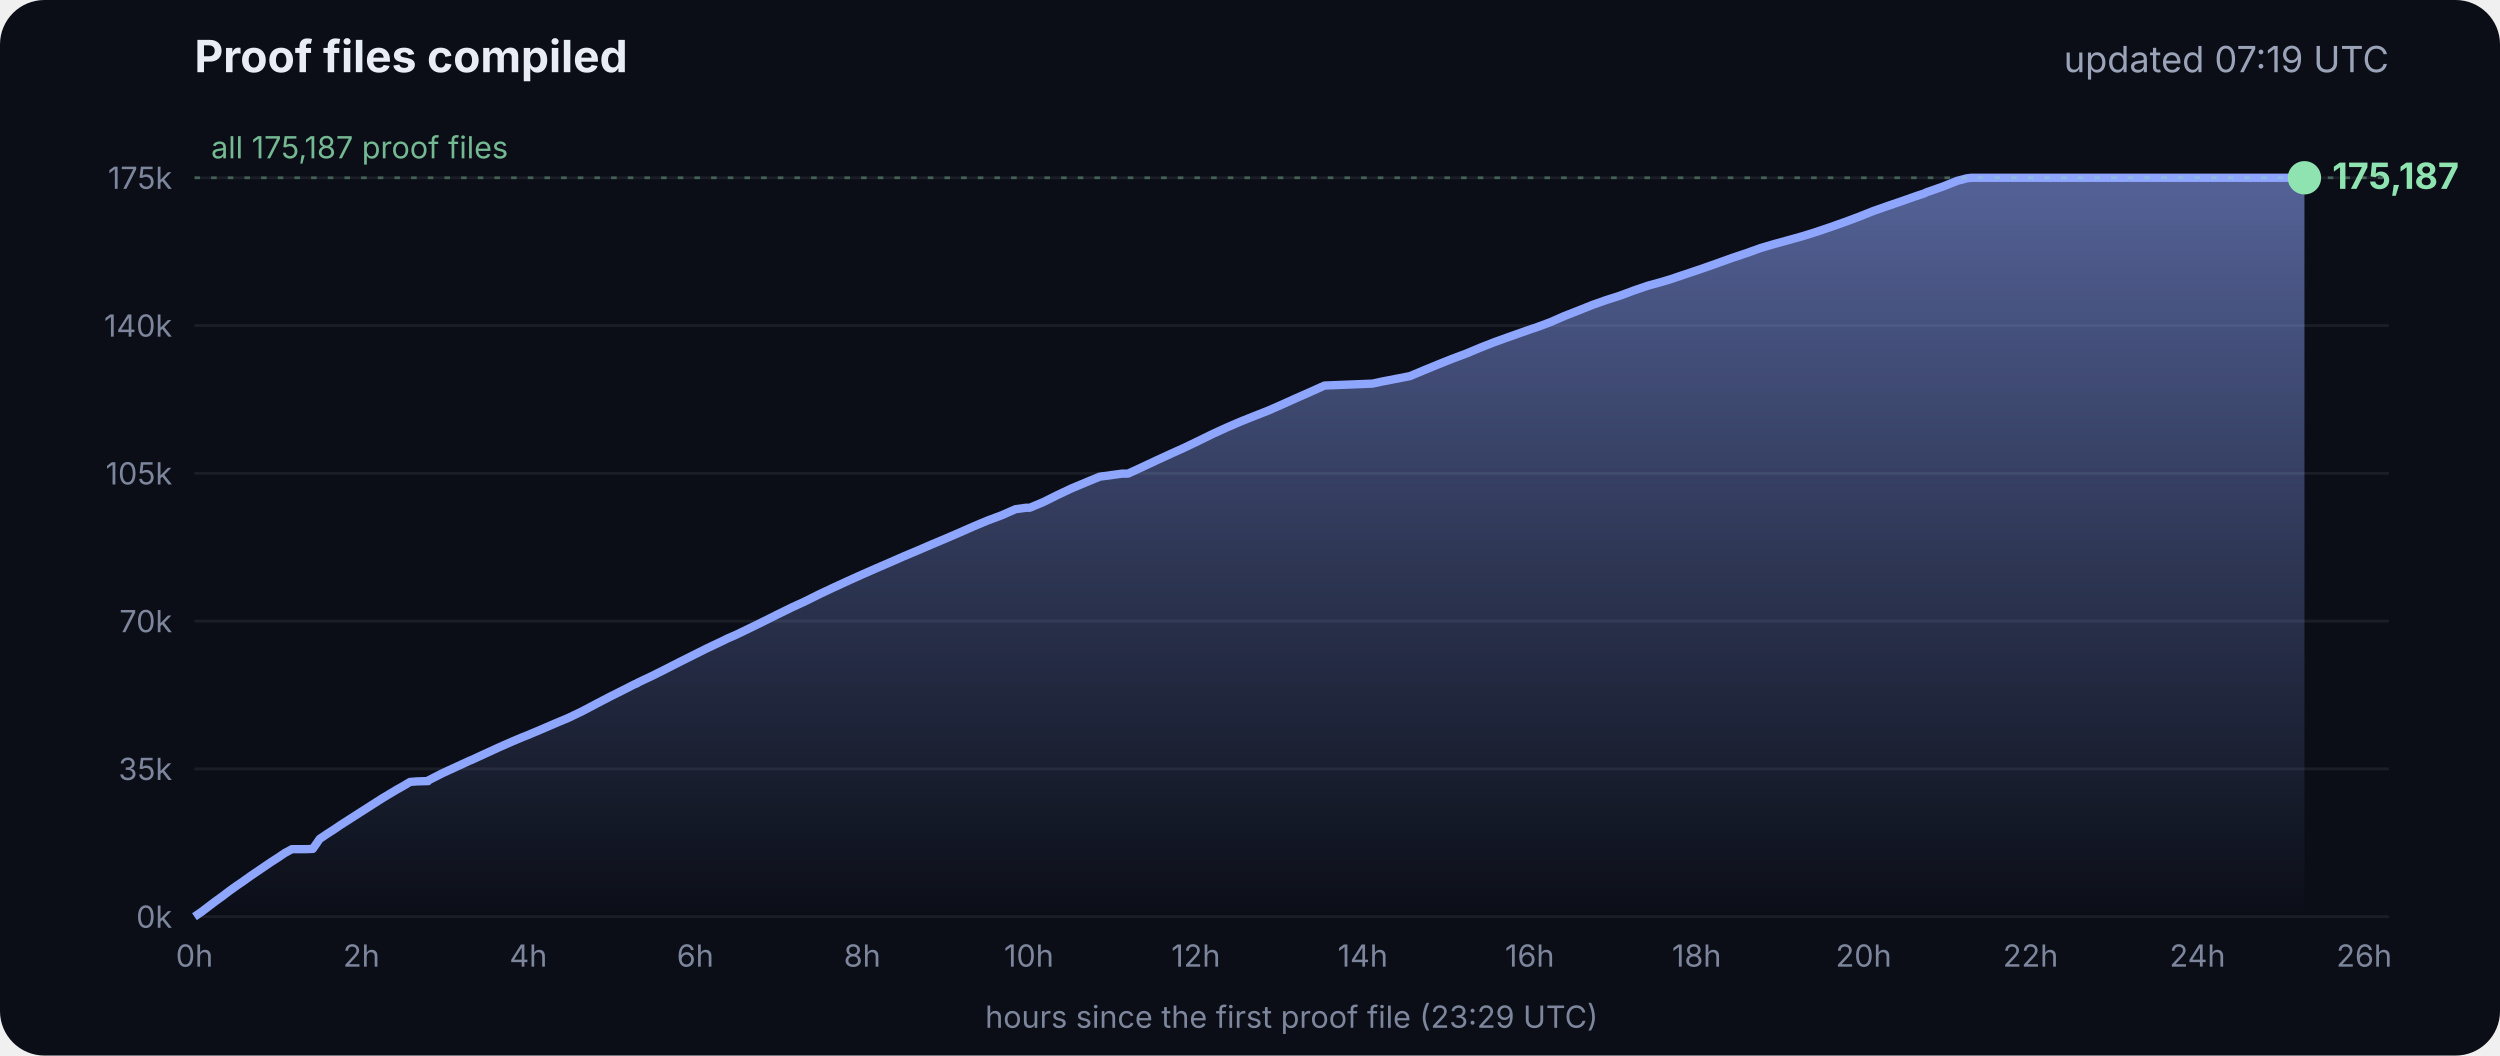
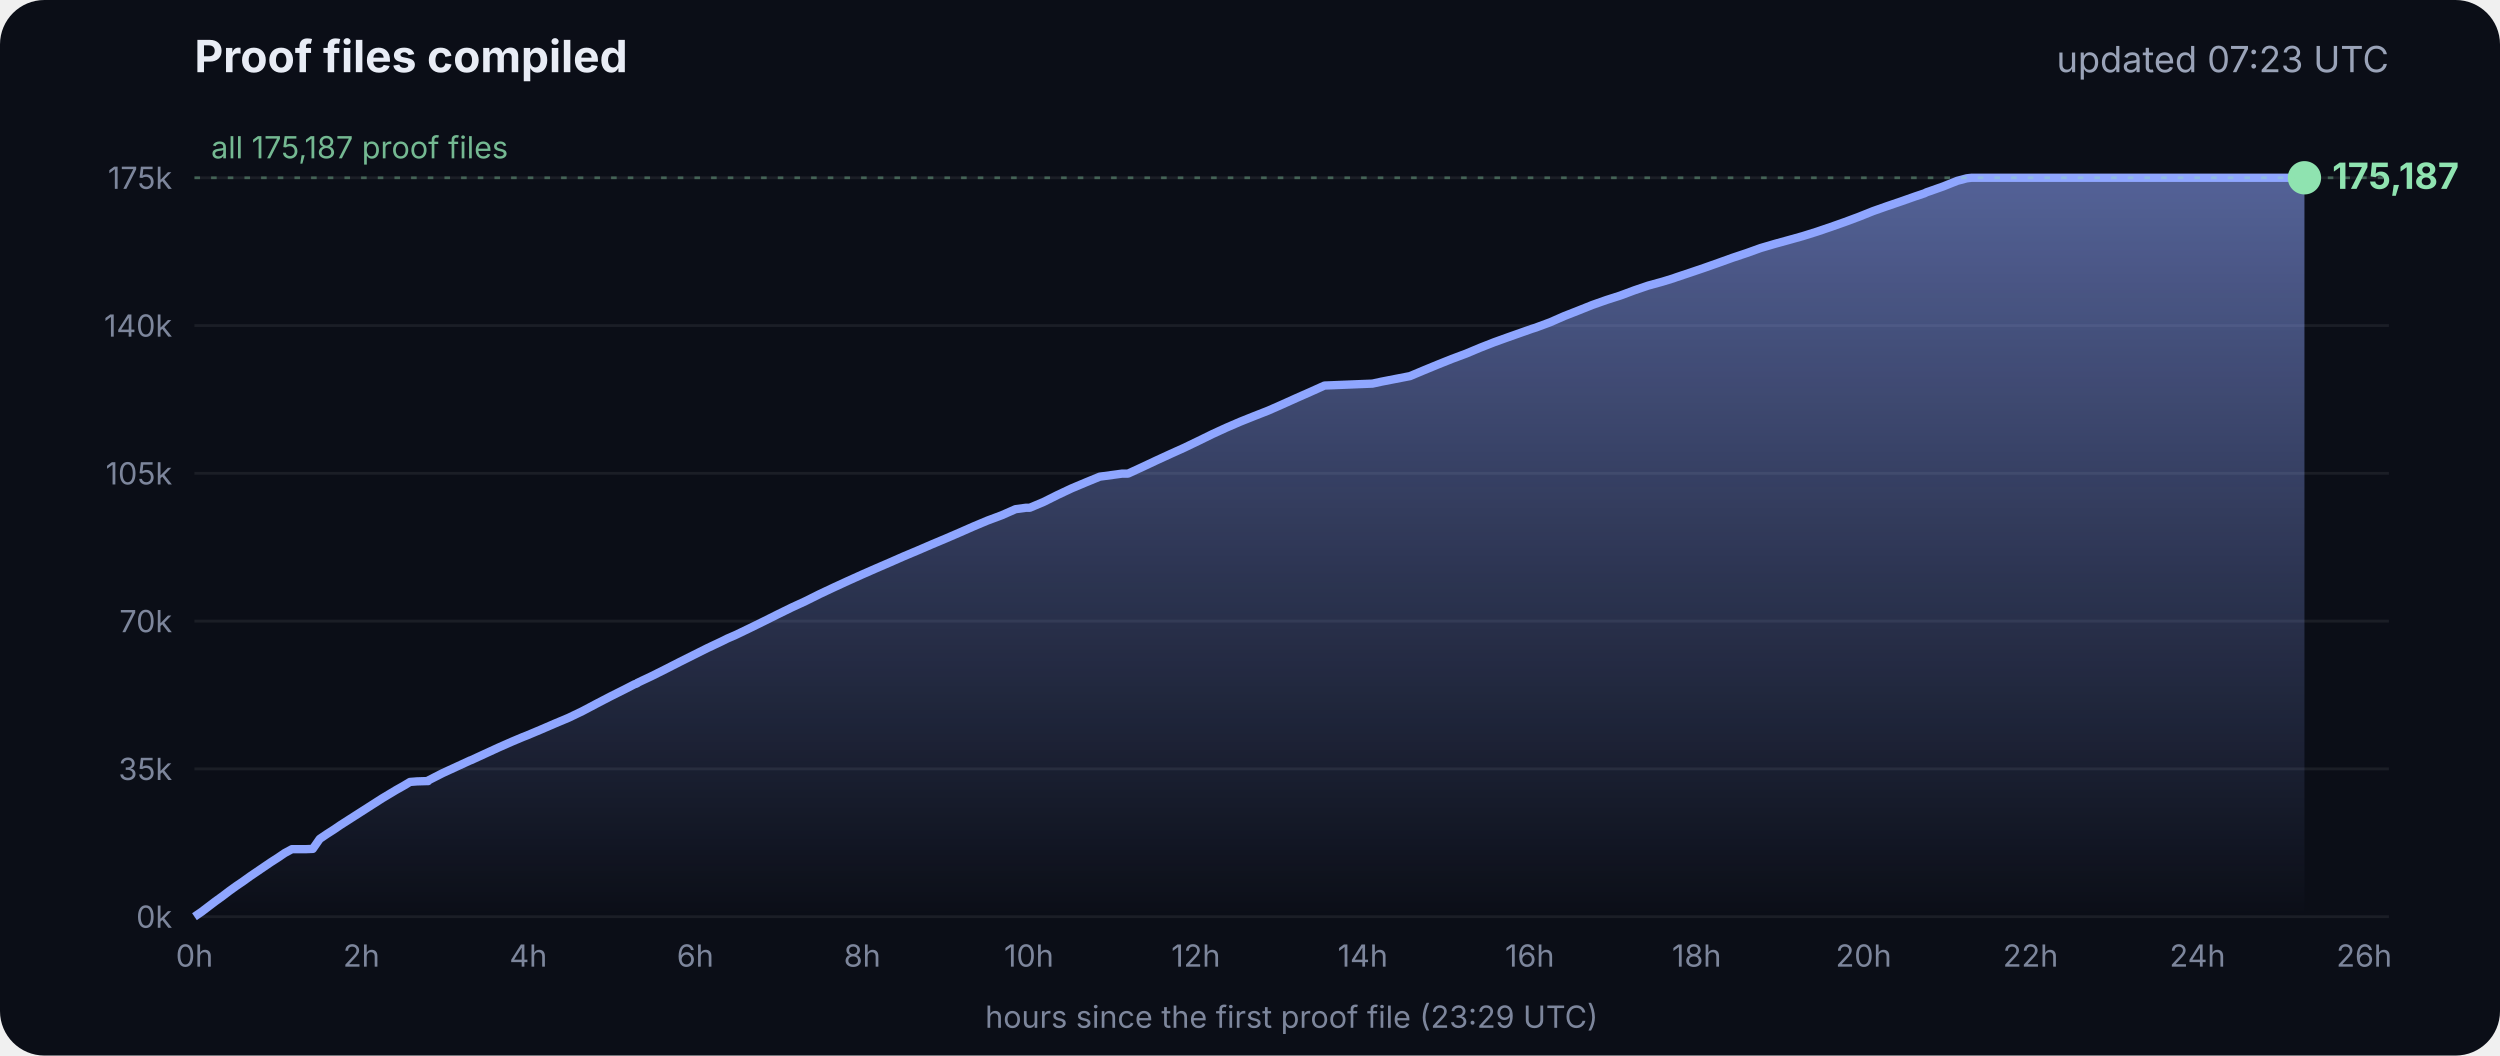
<svg xmlns="http://www.w3.org/2000/svg" viewBox="0 0 900 380" font-family="Inter, -apple-system, Segoe UI, sans-serif">
  <defs>
    <linearGradient id="g" x1="0" y1="0" x2="0" y2="1">
      <stop offset="0" stop-color="#8fa6ff" stop-opacity=".55" />
      <stop offset="1" stop-color="#8fa6ff" stop-opacity="0" />
    </linearGradient>
  </defs>
  <rect width="900" height="380" rx="16" fill="#0b0e17" />
  <text x="70" y="26" fill="#e8ecf5" font-size="16" font-weight="700">Proof files compiled</text>
-   <text x="860" y="26" fill="#9aa3b8" font-size="13" text-anchor="end">updated 07:19 UTC</text>
+   <text x="860" y="26" fill="#9aa3b8" font-size="13" text-anchor="end">updated 07:23 UTC</text>
  <line x1="70" x2="860" y1="330.0" y2="330.0" stroke="#ffffff" stroke-opacity=".07" />
  <text x="62" y="334.0" fill="#7d869c" font-size="11" text-anchor="end">0k</text>
  <line x1="70" x2="860" y1="276.8" y2="276.8" stroke="#ffffff" stroke-opacity=".07" />
  <text x="62" y="280.8" fill="#7d869c" font-size="11" text-anchor="end">35k</text>
  <line x1="70" x2="860" y1="223.6" y2="223.6" stroke="#ffffff" stroke-opacity=".07" />
  <text x="62" y="227.6" fill="#7d869c" font-size="11" text-anchor="end">70k</text>
  <line x1="70" x2="860" y1="170.4" y2="170.4" stroke="#ffffff" stroke-opacity=".07" />
  <text x="62" y="174.4" fill="#7d869c" font-size="11" text-anchor="end">105k</text>
  <line x1="70" x2="860" y1="117.2" y2="117.2" stroke="#ffffff" stroke-opacity=".07" />
  <text x="62" y="121.2" fill="#7d869c" font-size="11" text-anchor="end">140k</text>
  <line x1="70" x2="860" y1="64.0" y2="64.0" stroke="#ffffff" stroke-opacity=".07" />
  <text x="62" y="68.0" fill="#7d869c" font-size="11" text-anchor="end">175k</text>
  <text x="70.0" y="348" fill="#7d869c" font-size="11" text-anchor="middle">0h</text>
  <text x="130.1" y="348" fill="#7d869c" font-size="11" text-anchor="middle">2h</text>
  <text x="190.2" y="348" fill="#7d869c" font-size="11" text-anchor="middle">4h</text>
  <text x="250.3" y="348" fill="#7d869c" font-size="11" text-anchor="middle">6h</text>
  <text x="310.4" y="348" fill="#7d869c" font-size="11" text-anchor="middle">8h</text>
  <text x="370.4" y="348" fill="#7d869c" font-size="11" text-anchor="middle">10h</text>
  <text x="430.5" y="348" fill="#7d869c" font-size="11" text-anchor="middle">12h</text>
  <text x="490.6" y="348" fill="#7d869c" font-size="11" text-anchor="middle">14h</text>
  <text x="550.7" y="348" fill="#7d869c" font-size="11" text-anchor="middle">16h</text>
  <text x="610.8" y="348" fill="#7d869c" font-size="11" text-anchor="middle">18h</text>
  <text x="670.9" y="348" fill="#7d869c" font-size="11" text-anchor="middle">20h</text>
  <text x="731.0" y="348" fill="#7d869c" font-size="11" text-anchor="middle">22h</text>
  <text x="791.1" y="348" fill="#7d869c" font-size="11" text-anchor="middle">24h</text>
  <text x="851.1" y="348" fill="#7d869c" font-size="11" text-anchor="middle">26h</text>
  <polygon points="70.0,330.0 70.0,330.0 72.5,328.3 75.0,326.4 77.5,324.5 80.0,322.7 82.5,320.8 85.0,319.0 87.5,317.3 90.0,315.5 92.5,313.8 95.0,312.1 97.5,310.4 100.0,308.8 102.5,307.1 105.1,305.7 107.6,305.7 110.1,305.7 112.6,305.6 115.1,302.0 117.6,300.3 120.1,298.7 122.6,297.0 125.1,295.4 127.6,293.8 130.1,292.2 132.6,290.6 135.1,289.0 137.6,287.4 140.1,285.9 142.6,284.4 145.1,283.0 147.6,281.5 150.1,281.3 153.5,281.2 153.7,281.2 154.1,281.2 154.3,280.9 159.4,278.3 164.4,276.0 169.4,273.7 169.5,273.7 174.5,271.4 179.5,269.1 184.5,266.9 188.3,265.3 189.6,264.8 194.6,262.7 199.7,260.5 204.7,258.4 209.7,256.0 214.8,253.3 219.8,250.7 224.8,248.2 228.5,246.3 228.9,246.2 229.5,245.9 229.5,245.8 234.6,243.4 239.6,240.9 244.7,238.3 249.7,235.8 254.7,233.3 259.8,230.9 261.8,229.9 264.8,228.6 269.8,226.2 274.9,223.7 279.9,221.2 285.0,218.7 290.0,216.4 295.0,213.9 300.1,211.5 305.1,209.2 310.2,206.9 315.2,204.7 320.3,202.5 325.3,200.3 330.3,198.2 335.4,196.0 340.4,193.9 345.5,191.7 350.5,189.5 355.5,187.4 360.6,185.5 365.6,183.3 369.3,182.8 370.7,182.8 375.7,180.7 380.7,178.2 385.8,175.8 390.8,173.7 395.9,171.6 404.0,170.5 406.1,170.5 411.1,168.2 416.2,165.8 421.2,163.5 426.3,161.2 431.3,158.8 436.4,156.3 441.4,154.0 446.5,151.8 451.5,149.8 456.6,147.8 461.6,145.6 466.7,143.3 471.7,141.1 476.8,138.8 494.1,138.1 497.3,137.4 507.6,135.4 512.6,133.3 517.7,131.2 522.7,129.2 527.8,127.3 532.8,125.2 537.9,123.2 542.9,121.4 548.0,119.6 551.4,118.4 553.0,117.9 553.5,117.7 558.1,116.0 563.1,113.8 568.2,111.8 573.2,109.8 578.3,108.0 583.3,106.4 588.4,104.5 593.4,102.8 598.5,101.4 602.4,100.2 603.5,99.8 608.6,98.1 613.6,96.4 618.7,94.6 623.7,92.8 628.8,91.1 633.8,89.3 635.5,88.8 638.9,87.8 644.0,86.4 649.0,85.0 654.1,83.4 659.1,81.7 664.2,79.9 669.3,78.0 674.3,76.0 679.4,74.2 684.4,72.5 689.5,70.7 692.8,69.6 693.6,69.2 694.5,68.9 699.6,67.1 704.6,65.1 708.0,64.2 708.8,64.1 709.7,64.0 713.4,64.0 715.2,64.0 718.5,64.0 723.5,64.0 728.6,64.0 733.7,64.0 738.7,64.0 743.7,64.0 748.8,64.0 753.9,64.0 758.9,64.0 764.0,64.0 769.0,64.0 774.1,64.0 779.1,64.0 784.2,64.0 789.2,64.0 794.3,64.0 797.0,64.0 798.2,64.0 799.3,64.0 804.4,64.0 809.4,64.0 814.5,64.0 818.9,64.0 819.1,64.0 819.5,64.0 822.0,64.0 824.6,64.0 826.0,64.0 826.0,64.0 826.4,64.0 828.9,64.0 829.2,64.0 829.6,64.0 829.6,330.0" fill="url(#g)" />
  <polyline points="70.0,330.0 72.5,328.3 75.0,326.4 77.5,324.5 80.0,322.7 82.5,320.8 85.0,319.0 87.5,317.3 90.0,315.5 92.5,313.8 95.0,312.1 97.5,310.4 100.0,308.8 102.5,307.1 105.1,305.7 107.6,305.7 110.1,305.7 112.6,305.6 115.1,302.0 117.6,300.3 120.1,298.7 122.6,297.0 125.1,295.4 127.6,293.8 130.1,292.2 132.6,290.6 135.1,289.0 137.6,287.4 140.1,285.9 142.6,284.4 145.1,283.0 147.6,281.5 150.1,281.3 153.5,281.2 153.7,281.2 154.1,281.2 154.3,280.9 159.4,278.3 164.4,276.0 169.4,273.7 169.5,273.7 174.5,271.4 179.5,269.1 184.5,266.9 188.3,265.3 189.6,264.8 194.6,262.7 199.7,260.5 204.7,258.4 209.7,256.0 214.8,253.3 219.8,250.7 224.8,248.2 228.5,246.3 228.9,246.2 229.5,245.9 229.5,245.8 234.6,243.4 239.6,240.9 244.7,238.3 249.7,235.8 254.7,233.3 259.8,230.9 261.8,229.9 264.8,228.6 269.8,226.2 274.9,223.7 279.9,221.2 285.0,218.7 290.0,216.4 295.0,213.9 300.1,211.5 305.1,209.2 310.2,206.9 315.2,204.7 320.3,202.5 325.3,200.3 330.3,198.2 335.4,196.0 340.4,193.9 345.5,191.7 350.5,189.5 355.5,187.4 360.6,185.5 365.6,183.3 369.3,182.8 370.7,182.8 375.7,180.7 380.7,178.2 385.8,175.8 390.8,173.7 395.9,171.6 404.0,170.5 406.1,170.5 411.1,168.2 416.2,165.8 421.2,163.5 426.3,161.2 431.3,158.8 436.4,156.3 441.4,154.0 446.5,151.8 451.5,149.8 456.6,147.8 461.6,145.6 466.7,143.3 471.7,141.1 476.8,138.8 494.1,138.1 497.3,137.4 507.6,135.4 512.6,133.3 517.7,131.2 522.7,129.2 527.8,127.3 532.8,125.2 537.9,123.2 542.9,121.4 548.0,119.6 551.4,118.4 553.0,117.9 553.5,117.7 558.1,116.0 563.1,113.8 568.2,111.8 573.2,109.8 578.3,108.0 583.3,106.4 588.4,104.5 593.4,102.8 598.5,101.4 602.4,100.2 603.5,99.8 608.6,98.1 613.6,96.4 618.7,94.6 623.7,92.8 628.8,91.1 633.8,89.3 635.5,88.8 638.9,87.8 644.0,86.4 649.0,85.0 654.1,83.4 659.1,81.7 664.2,79.9 669.3,78.0 674.3,76.0 679.4,74.2 684.4,72.5 689.5,70.7 692.8,69.6 693.6,69.2 694.5,68.9 699.6,67.1 704.6,65.1 708.0,64.2 708.8,64.1 709.7,64.0 713.4,64.0 715.2,64.0 718.5,64.0 723.5,64.0 728.6,64.0 733.7,64.0 738.7,64.0 743.7,64.0 748.8,64.0 753.9,64.0 758.9,64.0 764.0,64.0 769.0,64.0 774.1,64.0 779.1,64.0 784.2,64.0 789.2,64.0 794.3,64.0 797.0,64.0 798.2,64.0 799.3,64.0 804.4,64.0 809.4,64.0 814.5,64.0 818.9,64.0 819.1,64.0 819.5,64.0 822.0,64.0 824.6,64.0 826.0,64.0 826.0,64.0 826.4,64.0 828.9,64.0 829.2,64.0 829.6,64.0" fill="none" stroke="#8fa6ff" stroke-width="3" stroke-linejoin="round" />
  <circle cx="829.6" cy="64.0" r="6" fill="#8fe3b0" />
  <text x="839.6" y="68.0" fill="#8fe3b0" font-size="13" font-weight="700">175,187</text>
  <line x1="70" x2="860" y1="64.0" y2="64.0" stroke="#8fe3b0" stroke-opacity=".35" stroke-dasharray="2 4" />
  <text x="76" y="57.0" fill="#8fe3b0" fill-opacity=".8" font-size="11">all 175,187 proof files</text>
  <text x="465" y="370" fill="#7d869c" font-size="11" text-anchor="middle">hours since the first proof file (23:29 UTC)</text>
</svg>
